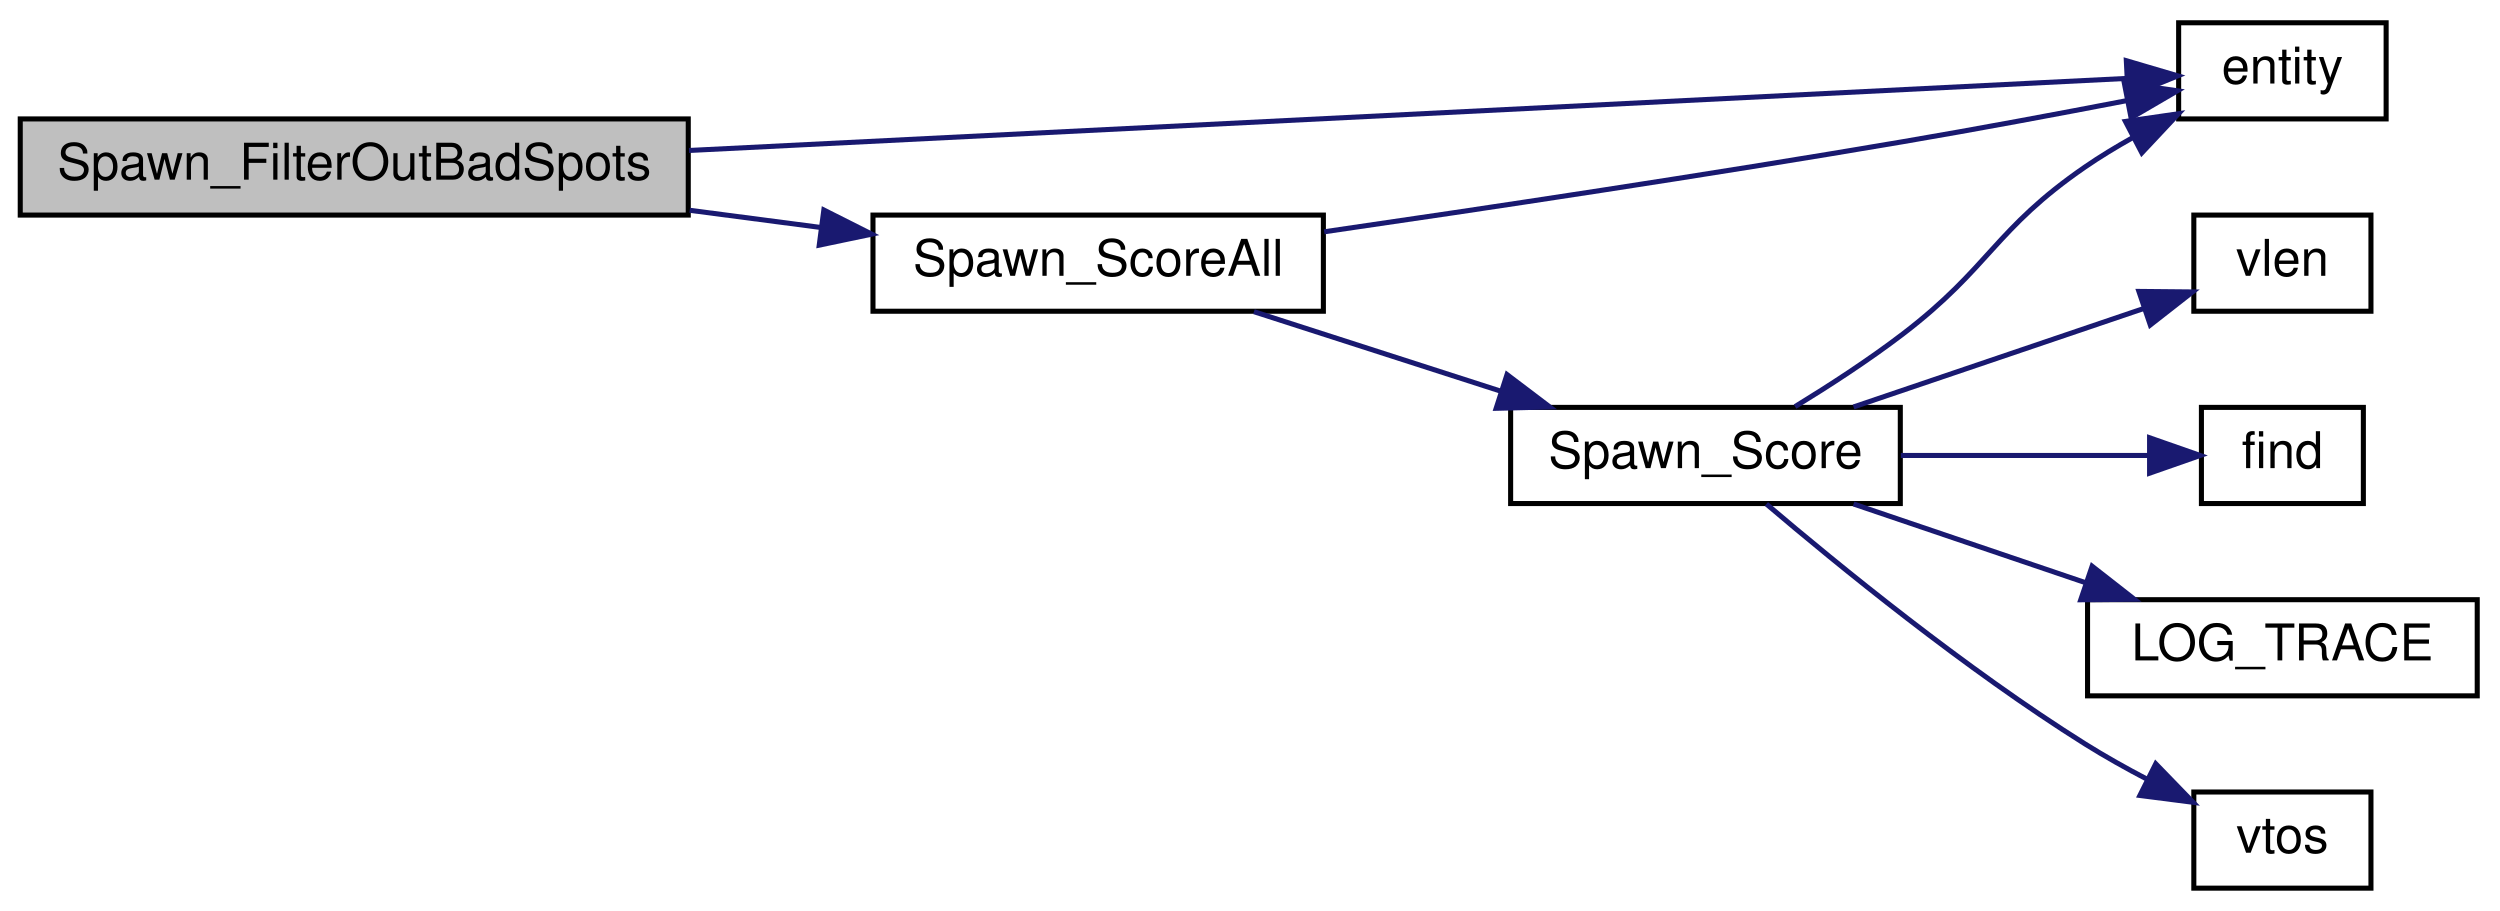
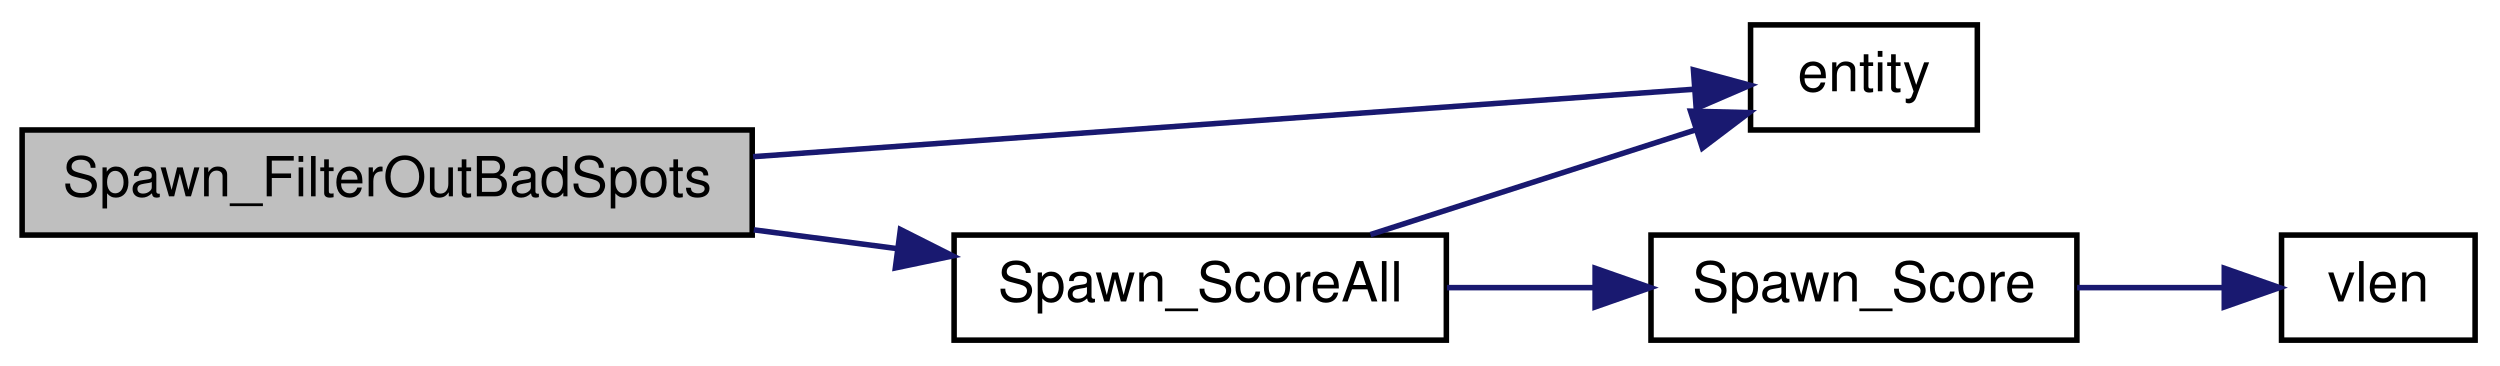
- <svg xmlns="http://www.w3.org/2000/svg" xmlns:xlink="http://www.w3.org/1999/xlink" width="494pt" height="180pt" viewBox="0.00 0.00 494.00 180.00">
-   <g id="graph0" class="graph" transform="scale(1 1) rotate(0) translate(4 176)">
+ <svg xmlns="http://www.w3.org/2000/svg" xmlns:xlink="http://www.w3.org/1999/xlink" width="452pt" height="66pt" viewBox="0.00 0.00 452.00 66.00">
+   <g id="graph0" class="graph" transform="scale(1 1) rotate(0) translate(4 62)">
    <g id="node1" class="node">
-       <polygon fill="#bfbfbf" stroke="black" points="0,-133.5 0,-152.5 132,-152.5 132,-133.5 0,-133.5" />
-       <text text-anchor="middle" x="66" y="-140.5" font-family="Helvetica,sans-Serif" font-size="10.00">Spawn_FilterOutBadSpots</text>
+       <polygon fill="#bfbfbf" stroke="black" points="0,-19.5 0,-38.5 132,-38.5 132,-19.5 0,-19.5" />
+       <text text-anchor="middle" x="66" y="-26.5" font-family="Helvetica,sans-Serif" font-size="10.00">Spawn_FilterOutBadSpots</text>
    </g>
    <g id="node2" class="node">
      <g id="a_node2">
        <a xlink:href="../../d4/d0c/csprogsdefs_8qc.html#acbb54a239d76062465dccbc6a6c6e464" target="_top" xlink:title="entity">
-           <polygon fill="none" stroke="black" points="426.5,-152.5 426.5,-171.5 467.5,-171.5 467.5,-152.5 426.5,-152.5" />
-           <text text-anchor="middle" x="447" y="-159.5" font-family="Helvetica,sans-Serif" font-size="10.00">entity</text>
+           <polygon fill="none" stroke="black" points="312.5,-38.5 312.5,-57.5 353.5,-57.5 353.5,-38.5 312.5,-38.5" />
+           <text text-anchor="middle" x="333" y="-45.5" font-family="Helvetica,sans-Serif" font-size="10.00">entity</text>
        </a>
      </g>
    </g>
    <g id="edge1" class="edge">
-       <path fill="none" stroke="midnightblue" d="M132.152,-146.266C215.209,-150.43 355.326,-157.454 416.237,-160.508" />
-       <polygon fill="midnightblue" stroke="midnightblue" points="416.16,-164.008 426.322,-161.014 416.51,-157.017 416.16,-164.008" />
+       <path fill="none" stroke="midnightblue" d="M132.166,-33.672C186.468,-37.566 261.32,-42.932 302.27,-45.868" />
+       <polygon fill="midnightblue" stroke="midnightblue" points="302.172,-49.37 312.397,-46.594 302.673,-42.388 302.172,-49.37" />
    </g>
    <g id="node3" class="node">
      <g id="a_node3">
        <a xlink:href="../../d0/d41/spawnpoints_8qc.html#a84d4f6b3e07681dab4898e5c42966698" target="_top" xlink:title="Spawn_ScoreAll">
-           <polygon fill="none" stroke="black" points="168.5,-114.5 168.5,-133.5 257.5,-133.5 257.5,-114.5 168.5,-114.5" />
-           <text text-anchor="middle" x="213" y="-121.5" font-family="Helvetica,sans-Serif" font-size="10.00">Spawn_ScoreAll</text>
+           <polygon fill="none" stroke="black" points="168.5,-0.5 168.5,-19.5 257.5,-19.5 257.5,-0.5 168.5,-0.5" />
+           <text text-anchor="middle" x="213" y="-7.5" font-family="Helvetica,sans-Serif" font-size="10.00">Spawn_ScoreAll</text>
        </a>
      </g>
    </g>
    <g id="edge2" class="edge">
-       <path fill="none" stroke="midnightblue" d="M132.289,-134.445C140.946,-133.31 149.742,-132.158 158.176,-131.053" />
-       <polygon fill="midnightblue" stroke="midnightblue" points="158.79,-134.502 168.251,-129.733 157.881,-127.562 158.79,-134.502" />
+       <path fill="none" stroke="midnightblue" d="M132.289,-20.445C140.946,-19.311 149.742,-18.158 158.176,-17.053" />
+       <polygon fill="midnightblue" stroke="midnightblue" points="158.79,-20.502 168.251,-15.733 157.881,-13.562 158.79,-20.502" />
    </g>
    <g id="edge3" class="edge">
-       <path fill="none" stroke="midnightblue" d="M257.66,-130.198C289.422,-134.812 333.436,-141.425 372,-148 386.544,-150.479 402.643,-153.493 416.101,-156.088" />
-       <polygon fill="midnightblue" stroke="midnightblue" points="415.763,-159.588 426.248,-158.062 417.1,-152.717 415.763,-159.588" />
+       <path fill="none" stroke="midnightblue" d="M243.776,-19.589C261.781,-25.387 284.643,-32.75 302.583,-38.527" />
+       <polygon fill="midnightblue" stroke="midnightblue" points="301.65,-41.903 312.241,-41.637 303.795,-35.24 301.65,-41.903" />
    </g>
    <g id="node4" class="node">
      <g id="a_node4">
        <a xlink:href="../../d0/d41/spawnpoints_8qc.html#adb306ba6ed0866d22bb8f9318d8c4488" target="_top" xlink:title="Spawn_Score">
-           <polygon fill="none" stroke="black" points="294.5,-76.5 294.5,-95.5 371.5,-95.5 371.5,-76.5 294.5,-76.5" />
-           <text text-anchor="middle" x="333" y="-83.5" font-family="Helvetica,sans-Serif" font-size="10.00">Spawn_Score</text>
+           <polygon fill="none" stroke="black" points="294.5,-0.5 294.5,-19.5 371.5,-19.5 371.5,-0.5 294.5,-0.5" />
+           <text text-anchor="middle" x="333" y="-7.5" font-family="Helvetica,sans-Serif" font-size="10.00">Spawn_Score</text>
        </a>
      </g>
    </g>
    <g id="edge4" class="edge">
-       <path fill="none" stroke="midnightblue" d="M243.776,-114.411C258.59,-109.641 276.691,-103.811 292.634,-98.677" />
-       <polygon fill="midnightblue" stroke="midnightblue" points="293.787,-101.983 302.233,-95.586 291.642,-95.32 293.787,-101.983" />
-     </g>
-     <g id="edge6" class="edge">
-       <path fill="none" stroke="midnightblue" d="M350.704,-95.658C357.495,-99.811 365.305,-104.882 372,-110 389.244,-123.181 390.12,-130.694 408,-143 410.945,-145.027 414.137,-146.967 417.377,-148.781" />
-       <polygon fill="midnightblue" stroke="midnightblue" points="415.984,-152.003 426.469,-153.526 419.223,-145.797 415.984,-152.003" />
+       <path fill="none" stroke="midnightblue" d="M257.604,-10C266.286,-10 275.447,-10 284.26,-10" />
+       <polygon fill="midnightblue" stroke="midnightblue" points="284.395,-13.5 294.395,-10 284.395,-6.5 284.395,-13.5" />
    </g>
    <g id="node5" class="node">
      <g id="a_node5">
        <a xlink:href="../../d8/de2/menudefs_8qc.html#a79d61ab0e4126e02af8bc36d432aedaf" target="_top" xlink:title="vlen">
-           <polygon fill="none" stroke="black" points="429.5,-114.5 429.5,-133.5 464.5,-133.5 464.5,-114.5 429.5,-114.5" />
-           <text text-anchor="middle" x="447" y="-121.5" font-family="Helvetica,sans-Serif" font-size="10.00">vlen</text>
+           <polygon fill="none" stroke="black" points="408.5,-0.5 408.5,-19.5 443.5,-19.5 443.5,-0.5 408.5,-0.5" />
+           <text text-anchor="middle" x="426" y="-7.5" font-family="Helvetica,sans-Serif" font-size="10.00">vlen</text>
        </a>
      </g>
    </g>
    <g id="edge5" class="edge">
-       <path fill="none" stroke="midnightblue" d="M362.262,-95.589C379.922,-101.581 402.506,-109.243 419.768,-115.1" />
-       <polygon fill="midnightblue" stroke="midnightblue" points="418.646,-118.415 429.24,-118.314 420.895,-111.786 418.646,-118.415" />
-     </g>
-     <g id="node6" class="node">
-       <g id="a_node6">
-         <a xlink:href="../../d8/de2/menudefs_8qc.html#a53c4a8e7afd17cad92bc00adba96bb78" target="_top" xlink:title="find">
-           <polygon fill="none" stroke="black" points="431,-76.5 431,-95.5 463,-95.5 463,-76.5 431,-76.5" />
-           <text text-anchor="middle" x="447" y="-83.5" font-family="Helvetica,sans-Serif" font-size="10.00">find</text>
-         </a>
-       </g>
-     </g>
-     <g id="edge7" class="edge">
-       <path fill="none" stroke="midnightblue" d="M371.606,-86C387.71,-86 406.096,-86 420.561,-86" />
-       <polygon fill="midnightblue" stroke="midnightblue" points="420.756,-89.5 430.756,-86 420.756,-82.5 420.756,-89.5" />
-     </g>
-     <g id="node7" class="node">
-       <g id="a_node7">
-         <a xlink:href="../../d1/d07/framework_8qc.html#aef346455b3c2def821423a45227b45dd" target="_top" xlink:title="LOG_TRACE">
-           <polygon fill="none" stroke="black" points="408.5,-38.5 408.5,-57.5 485.5,-57.5 485.5,-38.5 408.5,-38.5" />
-           <text text-anchor="middle" x="447" y="-45.5" font-family="Helvetica,sans-Serif" font-size="10.00">LOG_TRACE</text>
-         </a>
-       </g>
-     </g>
-     <g id="edge8" class="edge">
-       <path fill="none" stroke="midnightblue" d="M362.262,-76.411C376.19,-71.686 393.18,-65.921 408.207,-60.823" />
-       <polygon fill="midnightblue" stroke="midnightblue" points="409.401,-64.113 417.747,-57.586 407.152,-57.484 409.401,-64.113" />
-     </g>
-     <g id="node8" class="node">
-       <g id="a_node8">
-         <a xlink:href="../../d8/de2/menudefs_8qc.html#ab0df318f2dece7f798ff4061cd67f9d2" target="_top" xlink:title="vtos">
-           <polygon fill="none" stroke="black" points="429.5,-0.5 429.5,-19.5 464.5,-19.5 464.5,-0.5 429.5,-0.5" />
-           <text text-anchor="middle" x="447" y="-7.5" font-family="Helvetica,sans-Serif" font-size="10.00">vtos</text>
-         </a>
-       </g>
-     </g>
-     <g id="edge9" class="edge">
-       <path fill="none" stroke="midnightblue" d="M345.04,-76.402C359.087,-64.454 384.368,-43.816 408,-29 411.902,-26.554 416.161,-24.171 420.371,-21.965" />
-       <polygon fill="midnightblue" stroke="midnightblue" points="421.978,-25.075 429.35,-17.466 418.842,-18.816 421.978,-25.075" />
+       <path fill="none" stroke="midnightblue" d="M371.539,-10C380.389,-10 389.655,-10 397.939,-10" />
+       <polygon fill="midnightblue" stroke="midnightblue" points="398.147,-13.5 408.147,-10 398.147,-6.5 398.147,-13.5" />
    </g>
  </g>
</svg>
